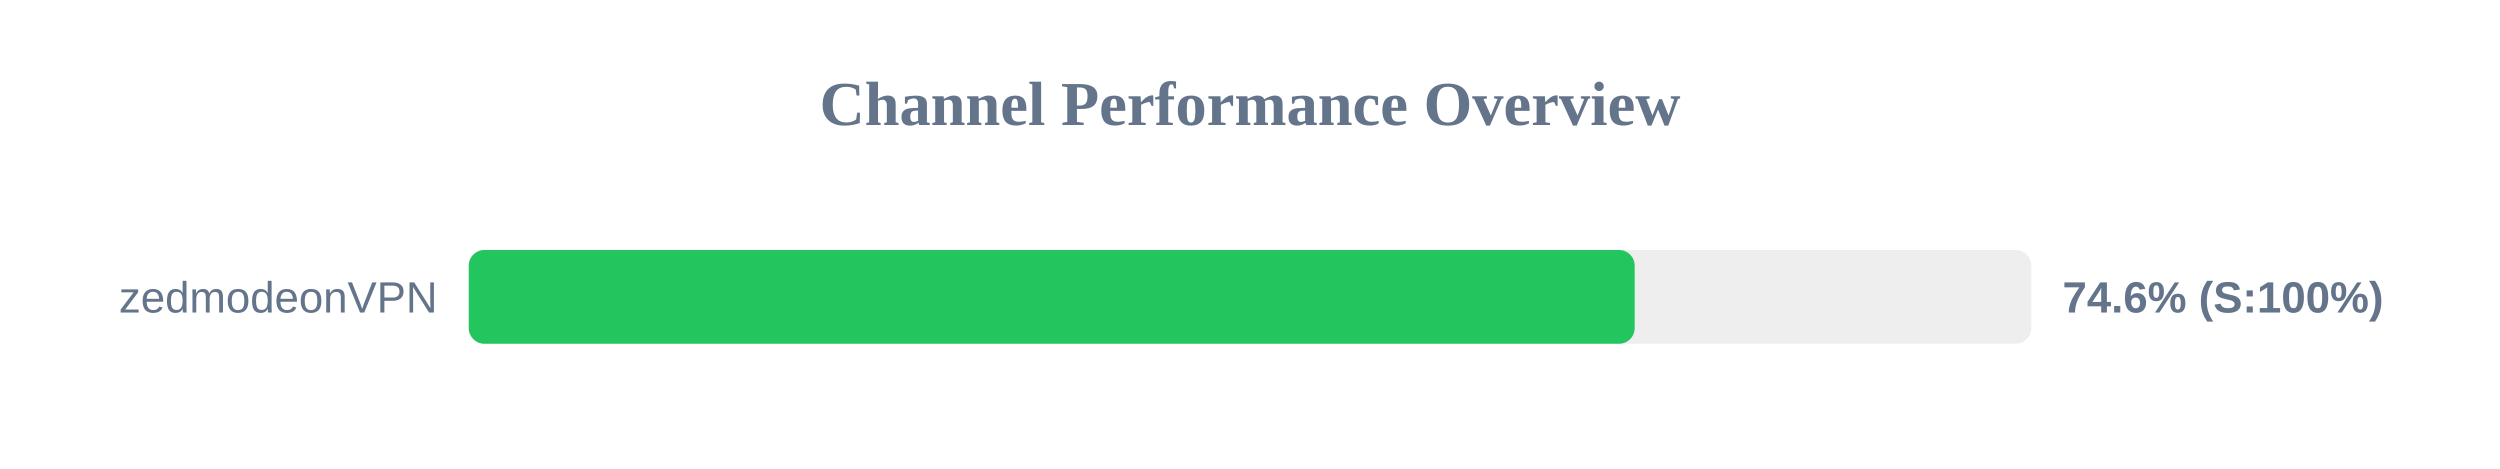
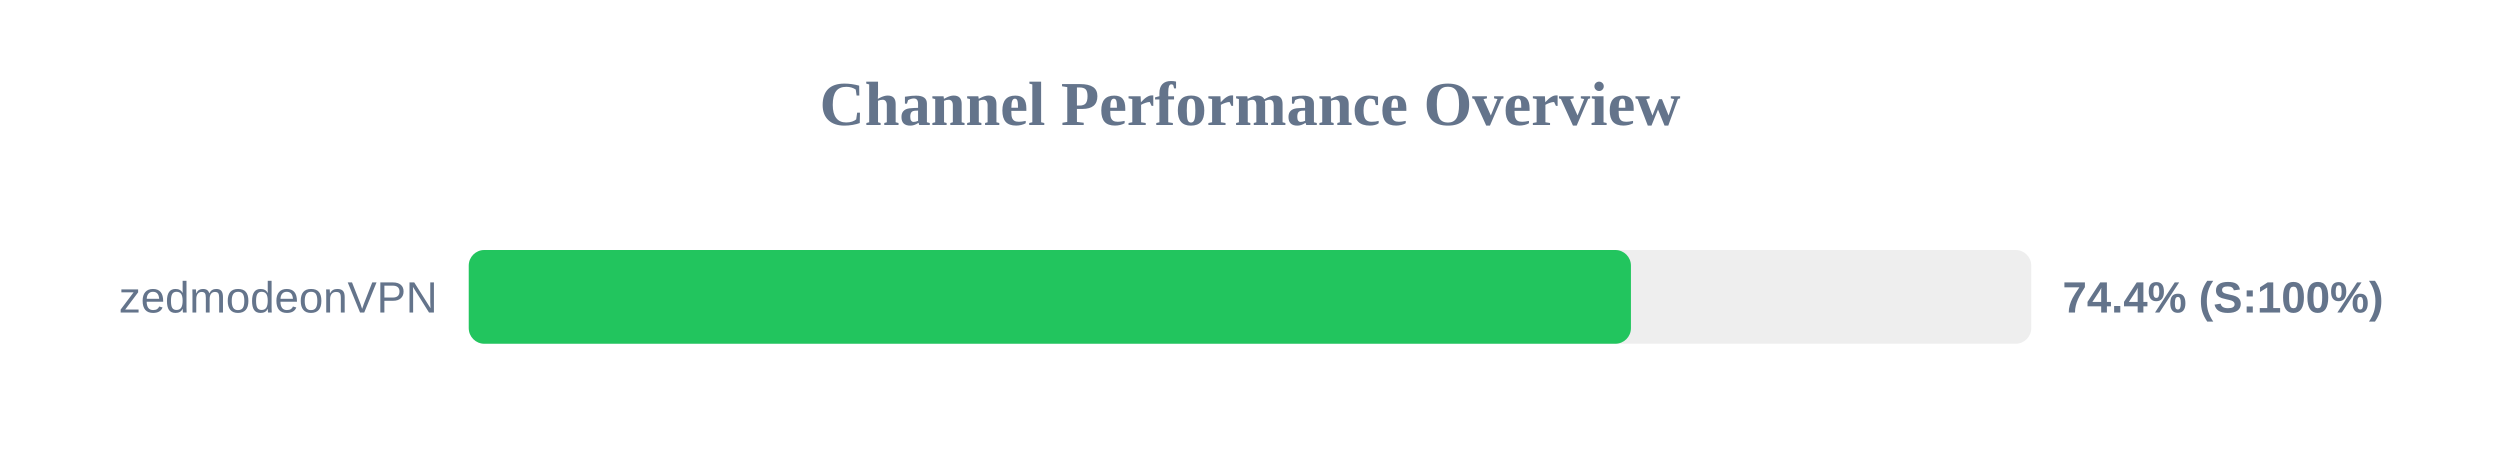
<svg xmlns="http://www.w3.org/2000/svg" width="800" height="150" version="1.1">
  <style>
        .row { font: 14px Arial; fill: #64748b; }
        .score { font: bold 14px Arial; fill: #64748b; }
    </style>
  <text x="400" y="40" text-anchor="middle" font-size="20px" font-weight="bold" fill="#64748b">Channel Performance Overview</text>
  <rect x="150" y="80" width="500" height="30" fill="#eee" rx="5" />
-   <rect x="150" y="80" width="373.1" height="30" fill="#22c55e" rx="5" />
+   <rect x="150" y="80" width="371.9" height="30" fill="#22c55e" rx="5" />
  <text x="140" y="100" text-anchor="end" class="row">zedmodeonVPN</text>
-   <text x="660" y="100" text-anchor="start" class="score">74.6% (S:100%)</text>
+   <text x="660" y="100" text-anchor="start" class="score">74.4% (S:100%)</text>
</svg>
